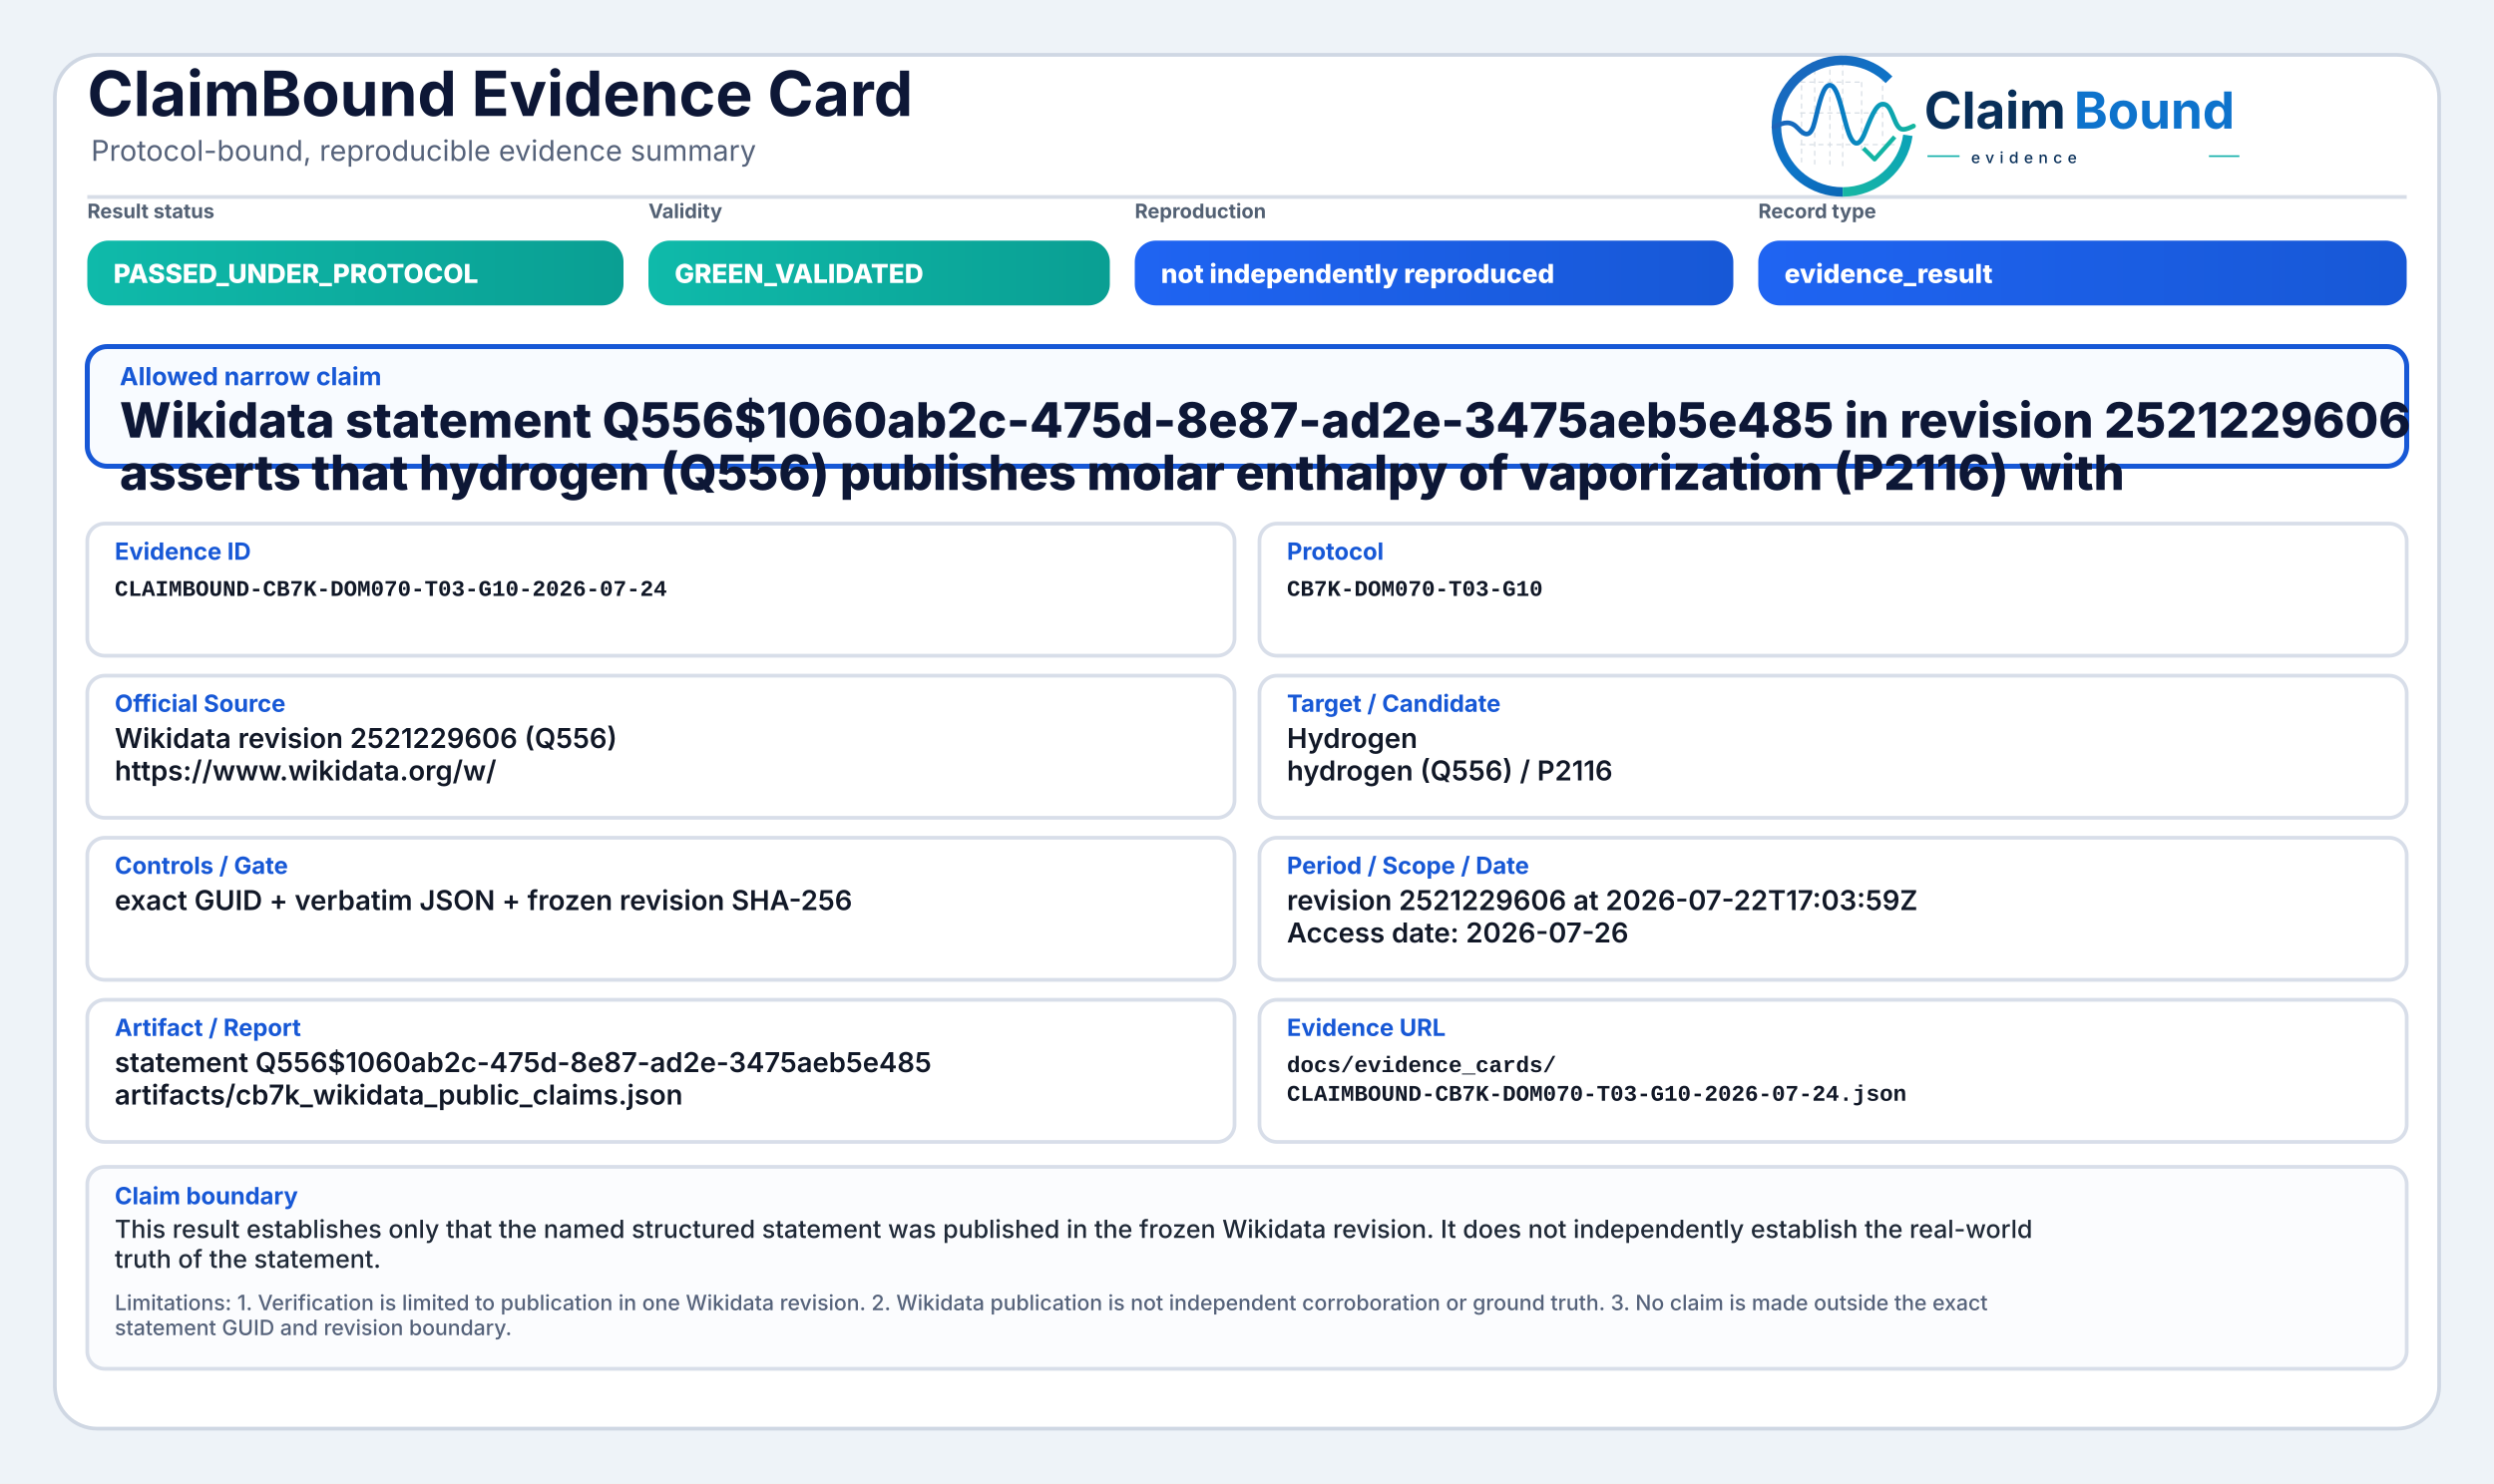
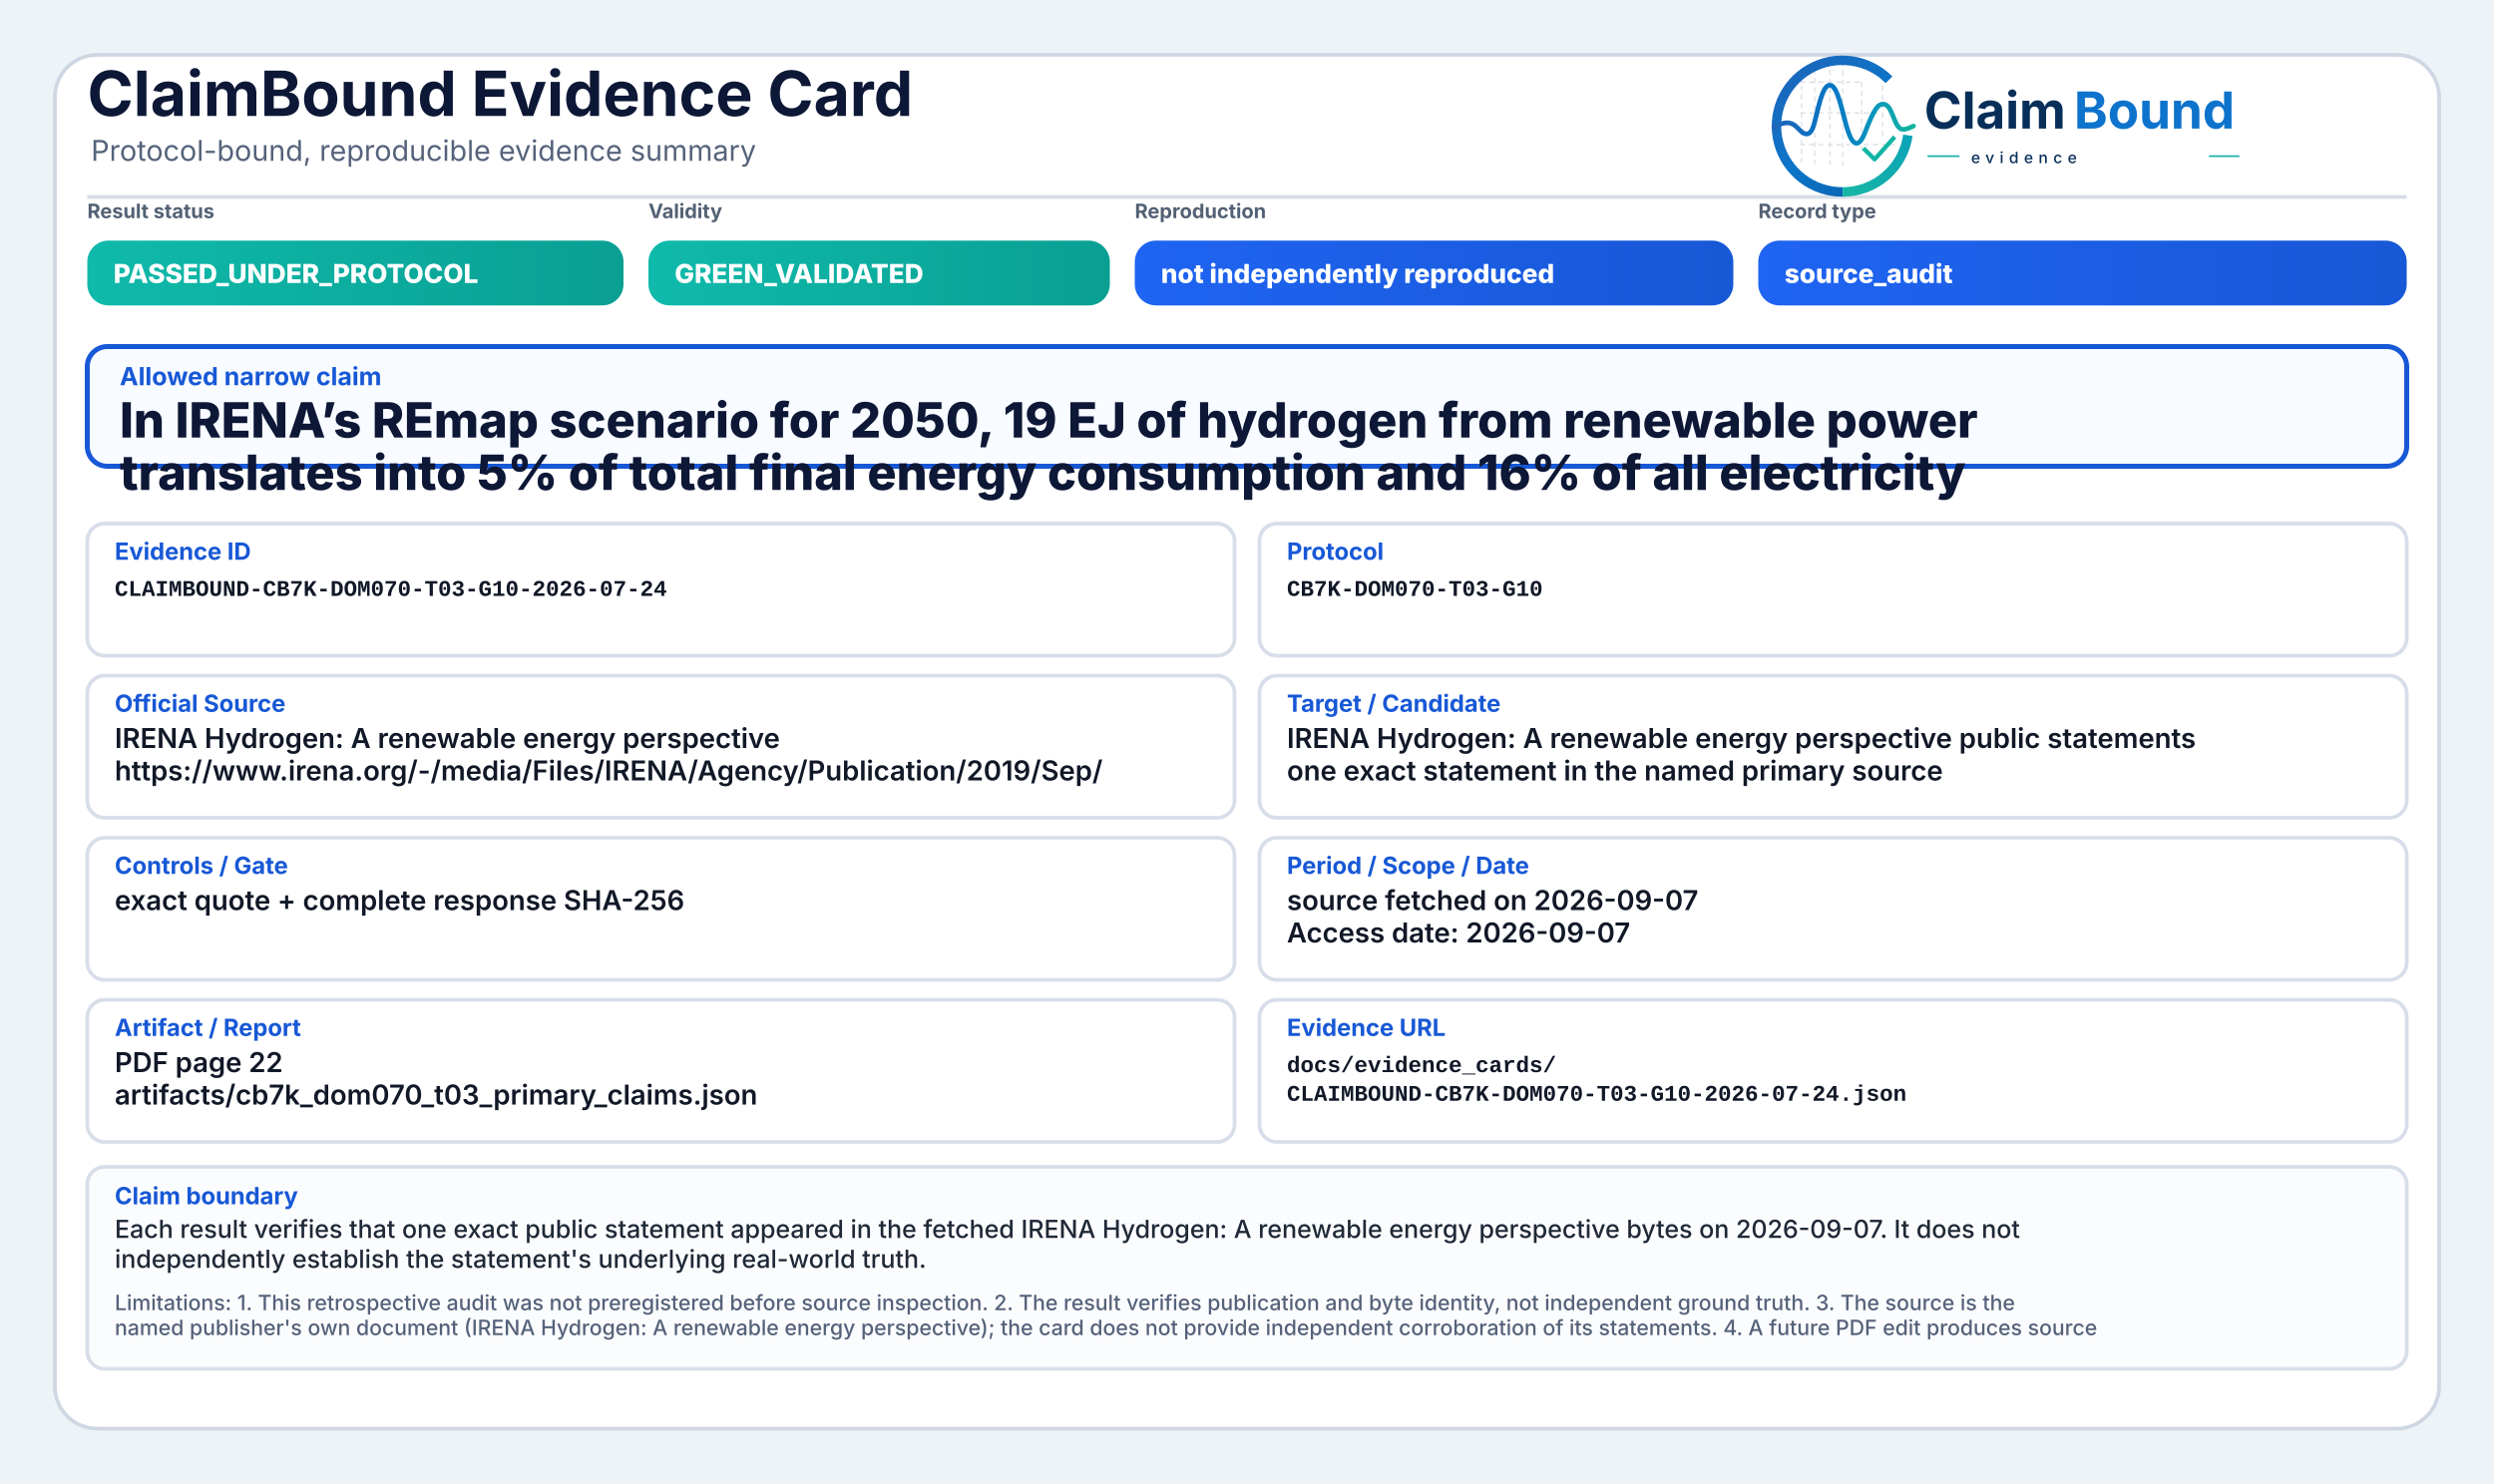
<svg xmlns="http://www.w3.org/2000/svg" width="2000" height="1190" viewBox="0 0 2000 1190" role="img" aria-label="ClaimBound Evidence Card">
  <defs>
    <linearGradient id="greenGrad" x1="0" y1="0" x2="1" y2="0">
      <stop offset="0%" stop-color="#0fbaaa" />
      <stop offset="100%" stop-color="#0a9f93" />
    </linearGradient>
    <linearGradient id="yellowGrad" x1="0" y1="0" x2="1" y2="0">
      <stop offset="0%" stop-color="#fbbf24" />
      <stop offset="100%" stop-color="#d97706" />
    </linearGradient>
    <linearGradient id="amberGrad" x1="0" y1="0" x2="1" y2="0">
      <stop offset="0%" stop-color="#f97316" />
      <stop offset="100%" stop-color="#c2410c" />
    </linearGradient>
    <linearGradient id="redGrad" x1="0" y1="0" x2="1" y2="0">
      <stop offset="0%" stop-color="#ef4444" />
      <stop offset="100%" stop-color="#b91c1c" />
    </linearGradient>
    <linearGradient id="grayGrad" x1="0" y1="0" x2="1" y2="0">
      <stop offset="0%" stop-color="#64748b" />
      <stop offset="100%" stop-color="#475569" />
    </linearGradient>
    <linearGradient id="blueGrad" x1="0" y1="0" x2="1" y2="0">
      <stop offset="0%" stop-color="#1f64f2" />
      <stop offset="100%" stop-color="#1758d6" />
    </linearGradient>
    <linearGradient id="logoRingBlue" x1="73" y1="453" x2="348" y2="793" gradientUnits="userSpaceOnUse">
      <stop offset="0" stop-color="#1E64BA" />
      <stop offset="0.55" stop-color="#0C75C8" />
      <stop offset="1" stop-color="#0A5FAB" />
    </linearGradient>
    <linearGradient id="logoRingTeal" x1="221" y1="792" x2="403" y2="594" gradientUnits="userSpaceOnUse">
      <stop offset="0" stop-color="#18B7A3" />
      <stop offset="1" stop-color="#089EBC" />
    </linearGradient>
    <linearGradient id="logoSignalGradient" x1="61" y1="628" x2="404" y2="628" gradientUnits="userSpaceOnUse">
      <stop offset="0" stop-color="#1E64BA" />
      <stop offset="0.43" stop-color="#0877C4" />
      <stop offset="0.72" stop-color="#0A97BB" />
      <stop offset="1" stop-color="#14B69E" />
    </linearGradient>
  </defs>
  <rect x="0" y="0" width="2000" height="1190" fill="#eef3f8" />
  <rect x="44" y="44" width="1912" height="1102" rx="34" fill="#ffffff" stroke="#cfd7e3" stroke-width="3" />
  <path d="M70 158 H1930" stroke="#d7dde7" stroke-width="3" />
  <text x="70" y="93" font-family="Inter, Segoe UI, Arial, sans-serif" font-size="50" font-weight="750" fill="#0d1736">ClaimBound Evidence Card</text>
  <text x="73" y="129" font-family="Inter, Segoe UI, Arial, sans-serif" font-size="23" font-weight="400" fill="#55627a">Protocol-bound, reproducible evidence summary</text>
  <g aria-label="ClaimBound evidence logo" transform="translate(1415,52) scale(0.33) translate(-40,-478)">
    <g stroke-linecap="butt" stroke-linejoin="round">
      <g stroke="#CBD3DC" stroke-width="3.2" stroke-linecap="round" stroke-dasharray="10 12" opacity="0.72">
        <path d="M130 507V714" />
        <path d="M162 490V719" />
        <path d="M199 491V719" />
        <path d="M230 471V726" />
        <path d="M276 521V690" />
        <path d="M327 508V650" />
        <path d="M128 520H277" />
        <path d="M128 595H327" />
        <path d="M128 672H355" />
      </g>
      <path d="M342.6 514.3A160 160 0 1 0 230 787" fill="none" stroke="url(#logoRingBlue)" stroke-width="23" />
      <path d="M230 787A160 160 0 0 0 388.4 649.3" fill="none" stroke="url(#logoRingTeal)" stroke-width="23" />
      <path d="M63 629.5C87 616.4 104.3 613.6 121.2 632.2C140.7 653.8 153.4 651.6 162.1 616.2C173.8 568.5 182.5 527.5 198.9 527.5C217.5 527.5 228.4 590.6 240.3 630.8C253.4 675.4 268.6 682.8 284.6 641.5C303.5 592.9 315.2 567.6 333.7 574.7C352.6 582 355.7 635.1 376.6 634.9C386.2 634.8 394 630.4 402 626.8" fill="none" stroke="url(#logoSignalGradient)" stroke-width="11.5" stroke-linecap="round" />
      <path d="M284 684.5L307.5 707.7L353 657" fill="none" stroke="#12B4A4" stroke-width="10.5" stroke-linecap="square" />
    </g>
    <text x="428" y="633" font-family="Inter, Segoe UI, Arial, sans-serif" font-size="124" font-weight="750" fill="#082F59" text-rendering="geometricPrecision">Claim</text>
    <text x="792" y="633" font-family="Inter, Segoe UI, Arial, sans-serif" font-size="124" font-weight="750" fill="#0E73CC" text-rendering="geometricPrecision">Bound</text>
    <line x1="436" y1="700" x2="514" y2="700" stroke="#11AFA9" stroke-width="4" />
    <text x="542" y="717" font-family="Inter, Segoe UI, Arial, sans-serif" font-size="38" font-weight="500" letter-spacing="13" fill="#082F59">evidence</text>
    <line x1="1120" y1="700" x2="1194" y2="700" stroke="#11AFA9" stroke-width="4" />
  </g>
  <text x="70" y="175" font-family="Inter, Segoe UI, Arial, sans-serif" font-size="16" font-weight="650" fill="#536174">Result status</text>
  <rect x="70" y="193" width="430" height="52" rx="17" fill="url(#greenGrad)" />
  <text x="91" y="227" font-family="Inter, Segoe UI, Arial, sans-serif" font-size="21" font-weight="800" fill="#ffffff">PASSED_UNDER_PROTOCOL</text>
  <text x="520" y="175" font-family="Inter, Segoe UI, Arial, sans-serif" font-size="16" font-weight="650" fill="#536174">Validity</text>
  <rect x="520" y="193" width="370" height="52" rx="17" fill="url(#greenGrad)" />
  <text x="541" y="227" font-family="Inter, Segoe UI, Arial, sans-serif" font-size="21" font-weight="800" fill="#ffffff">GREEN_VALIDATED</text>
  <text x="910" y="175" font-family="Inter, Segoe UI, Arial, sans-serif" font-size="16" font-weight="650" fill="#536174">Reproduction</text>
  <rect x="910" y="193" width="480" height="52" rx="17" fill="url(#blueGrad)" />
  <text x="931" y="227" font-family="Inter, Segoe UI, Arial, sans-serif" font-size="21" font-weight="800" fill="#ffffff">not independently reproduced</text>
  <text x="1410" y="175" font-family="Inter, Segoe UI, Arial, sans-serif" font-size="16" font-weight="650" fill="#536174">Record type</text>
  <rect x="1410" y="193" width="520" height="52" rx="17" fill="url(#blueGrad)" />
-   <text x="1431" y="227" font-family="Inter, Segoe UI, Arial, sans-serif" font-size="21" font-weight="800" fill="#ffffff">evidence_result</text>
+   <text x="1431" y="227" font-family="Inter, Segoe UI, Arial, sans-serif" font-size="21" font-weight="800" fill="#ffffff">source_audit</text>
  <rect x="70" y="278" width="1860" height="96" rx="16" fill="#f8fbff" stroke="#1758d6" stroke-width="4" />
  <text x="96" y="309" font-family="Inter, Segoe UI, Arial, sans-serif" font-size="20" font-weight="750" fill="#1758d6">Allowed narrow claim</text>
-   <text x="96" y="351" font-family="Inter, Segoe UI, Arial, sans-serif" font-size="39" font-weight="800" fill="#0d1736">Wikidata statement Q556$1060ab2c-475d-8e87-ad2e-3475aeb5e485 in revision 2521229606</text>
-   <text x="96" y="393" font-family="Inter, Segoe UI, Arial, sans-serif" font-size="39" font-weight="800" fill="#0d1736">asserts that hydrogen (Q556) publishes molar enthalpy of vaporization (P2116) with</text>
+   <text x="96" y="351" font-family="Inter, Segoe UI, Arial, sans-serif" font-size="39" font-weight="800" fill="#0d1736">In IRENA’s REmap scenario for 2050, 19 EJ of hydrogen from renewable power</text>
+   <text x="96" y="393" font-family="Inter, Segoe UI, Arial, sans-serif" font-size="39" font-weight="800" fill="#0d1736">translates into 5% of total final energy consumption and 16% of all electricity</text>
  <rect x="70" y="420" width="920" height="106" rx="14" fill="#ffffff" stroke="#d8dee9" stroke-width="3" />
  <text x="92" y="449" font-family="Inter, Segoe UI, Arial, sans-serif" font-size="19" font-weight="750" fill="#1758d6">Evidence ID</text>
  <text x="92" y="478" font-family="SFMono-Regular, Consolas, Liberation Mono, monospace" font-size="18" font-weight="600" fill="#111827">CLAIMBOUND-CB7K-DOM070-T03-G10-2026-07-24</text>
  <rect x="1010" y="420" width="920" height="106" rx="14" fill="#ffffff" stroke="#d8dee9" stroke-width="3" />
  <text x="1032" y="449" font-family="Inter, Segoe UI, Arial, sans-serif" font-size="19" font-weight="750" fill="#1758d6">Protocol</text>
  <text x="1032" y="478" font-family="SFMono-Regular, Consolas, Liberation Mono, monospace" font-size="18" font-weight="600" fill="#111827">CB7K-DOM070-T03-G10</text>
  <rect x="70" y="542" width="920" height="114" rx="14" fill="#ffffff" stroke="#d8dee9" stroke-width="3" />
  <text x="92" y="571" font-family="Inter, Segoe UI, Arial, sans-serif" font-size="19" font-weight="750" fill="#1758d6">Official Source</text>
-   <text x="92" y="600" font-family="Inter, Segoe UI, Arial, sans-serif" font-size="22" font-weight="600" fill="#111827">Wikidata revision 2521229606 (Q556)</text>
-   <text x="92" y="626" font-family="Inter, Segoe UI, Arial, sans-serif" font-size="22" font-weight="600" fill="#111827">https://www.wikidata.org/w/</text>
+   <text x="92" y="600" font-family="Inter, Segoe UI, Arial, sans-serif" font-size="22" font-weight="600" fill="#111827">IRENA Hydrogen: A renewable energy perspective</text>
+   <text x="92" y="626" font-family="Inter, Segoe UI, Arial, sans-serif" font-size="22" font-weight="600" fill="#111827">https://www.irena.org/-/media/Files/IRENA/Agency/Publication/2019/Sep/</text>
  <rect x="1010" y="542" width="920" height="114" rx="14" fill="#ffffff" stroke="#d8dee9" stroke-width="3" />
  <text x="1032" y="571" font-family="Inter, Segoe UI, Arial, sans-serif" font-size="19" font-weight="750" fill="#1758d6">Target / Candidate</text>
-   <text x="1032" y="600" font-family="Inter, Segoe UI, Arial, sans-serif" font-size="22" font-weight="600" fill="#111827">Hydrogen</text>
-   <text x="1032" y="626" font-family="Inter, Segoe UI, Arial, sans-serif" font-size="22" font-weight="600" fill="#111827">hydrogen (Q556) / P2116</text>
+   <text x="1032" y="600" font-family="Inter, Segoe UI, Arial, sans-serif" font-size="22" font-weight="600" fill="#111827">IRENA Hydrogen: A renewable energy perspective public statements</text>
+   <text x="1032" y="626" font-family="Inter, Segoe UI, Arial, sans-serif" font-size="22" font-weight="600" fill="#111827">one exact statement in the named primary source</text>
  <rect x="70" y="672" width="920" height="114" rx="14" fill="#ffffff" stroke="#d8dee9" stroke-width="3" />
  <text x="92" y="701" font-family="Inter, Segoe UI, Arial, sans-serif" font-size="19" font-weight="750" fill="#1758d6">Controls / Gate</text>
-   <text x="92" y="730" font-family="Inter, Segoe UI, Arial, sans-serif" font-size="22" font-weight="600" fill="#111827">exact GUID + verbatim JSON + frozen revision SHA-256</text>
+   <text x="92" y="730" font-family="Inter, Segoe UI, Arial, sans-serif" font-size="22" font-weight="600" fill="#111827">exact quote + complete response SHA-256</text>
  <rect x="1010" y="672" width="920" height="114" rx="14" fill="#ffffff" stroke="#d8dee9" stroke-width="3" />
  <text x="1032" y="701" font-family="Inter, Segoe UI, Arial, sans-serif" font-size="19" font-weight="750" fill="#1758d6">Period / Scope / Date</text>
-   <text x="1032" y="730" font-family="Inter, Segoe UI, Arial, sans-serif" font-size="22" font-weight="600" fill="#111827">revision 2521229606 at 2026-07-22T17:03:59Z</text>
-   <text x="1032" y="756" font-family="Inter, Segoe UI, Arial, sans-serif" font-size="22" font-weight="600" fill="#111827">Access date: 2026-07-26</text>
+   <text x="1032" y="730" font-family="Inter, Segoe UI, Arial, sans-serif" font-size="22" font-weight="600" fill="#111827">source fetched on 2026-09-07</text>
+   <text x="1032" y="756" font-family="Inter, Segoe UI, Arial, sans-serif" font-size="22" font-weight="600" fill="#111827">Access date: 2026-09-07</text>
  <rect x="70" y="802" width="920" height="114" rx="14" fill="#ffffff" stroke="#d8dee9" stroke-width="3" />
  <text x="92" y="831" font-family="Inter, Segoe UI, Arial, sans-serif" font-size="19" font-weight="750" fill="#1758d6">Artifact / Report</text>
-   <text x="92" y="860" font-family="Inter, Segoe UI, Arial, sans-serif" font-size="22" font-weight="600" fill="#111827">statement Q556$1060ab2c-475d-8e87-ad2e-3475aeb5e485</text>
-   <text x="92" y="886" font-family="Inter, Segoe UI, Arial, sans-serif" font-size="22" font-weight="600" fill="#111827">artifacts/cb7k_wikidata_public_claims.json</text>
+   <text x="92" y="860" font-family="Inter, Segoe UI, Arial, sans-serif" font-size="22" font-weight="600" fill="#111827">PDF page 22</text>
+   <text x="92" y="886" font-family="Inter, Segoe UI, Arial, sans-serif" font-size="22" font-weight="600" fill="#111827">artifacts/cb7k_dom070_t03_primary_claims.json</text>
  <rect x="1010" y="802" width="920" height="114" rx="14" fill="#ffffff" stroke="#d8dee9" stroke-width="3" />
  <text x="1032" y="831" font-family="Inter, Segoe UI, Arial, sans-serif" font-size="19" font-weight="750" fill="#1758d6">Evidence URL</text>
  <text x="1032" y="860" font-family="SFMono-Regular, Consolas, Liberation Mono, monospace" font-size="18" font-weight="600" fill="#111827">docs/evidence_cards/</text>
  <text x="1032" y="883" font-family="SFMono-Regular, Consolas, Liberation Mono, monospace" font-size="18" font-weight="600" fill="#111827">CLAIMBOUND-CB7K-DOM070-T03-G10-2026-07-24.json</text>
  <rect x="70" y="936" width="1860" height="162" rx="14" fill="#fbfcfe" stroke="#d8dee9" stroke-width="3" />
  <text x="92" y="966" font-family="Inter, Segoe UI, Arial, sans-serif" font-size="19" font-weight="750" fill="#1758d6">Claim boundary</text>
-   <text x="92" y="993" font-family="Inter, Segoe UI, Arial, sans-serif" font-size="20" font-weight="500" fill="#1f2937">This result establishes only that the named structured statement was published in the frozen Wikidata revision. It does not independently establish the real-world</text>
-   <text x="92" y="1017" font-family="Inter, Segoe UI, Arial, sans-serif" font-size="20" font-weight="500" fill="#1f2937">truth of the statement.</text>
-   <text x="92" y="1051" font-family="Inter, Segoe UI, Arial, sans-serif" font-size="17" font-weight="500" fill="#55627a">Limitations: 1. Verification is limited to publication in one Wikidata revision. 2. Wikidata publication is not independent corroboration or ground truth. 3. No claim is made outside the exact</text>
-   <text x="92" y="1071" font-family="Inter, Segoe UI, Arial, sans-serif" font-size="17" font-weight="500" fill="#55627a">statement GUID and revision boundary.</text>
+   <text x="92" y="993" font-family="Inter, Segoe UI, Arial, sans-serif" font-size="20" font-weight="500" fill="#1f2937">Each result verifies that one exact public statement appeared in the fetched IRENA Hydrogen: A renewable energy perspective bytes on 2026-09-07. It does not</text>
+   <text x="92" y="1017" font-family="Inter, Segoe UI, Arial, sans-serif" font-size="20" font-weight="500" fill="#1f2937">independently establish the statement's underlying real-world truth.</text>
+   <text x="92" y="1051" font-family="Inter, Segoe UI, Arial, sans-serif" font-size="17" font-weight="500" fill="#55627a">Limitations: 1. This retrospective audit was not preregistered before source inspection. 2. The result verifies publication and byte identity, not independent ground truth. 3. The source is the</text>
+   <text x="92" y="1071" font-family="Inter, Segoe UI, Arial, sans-serif" font-size="17" font-weight="500" fill="#55627a">named publisher's own document (IRENA Hydrogen: A renewable energy perspective); the card does not provide independent corroboration of its statements. 4. A future PDF edit produces source</text>
</svg>
